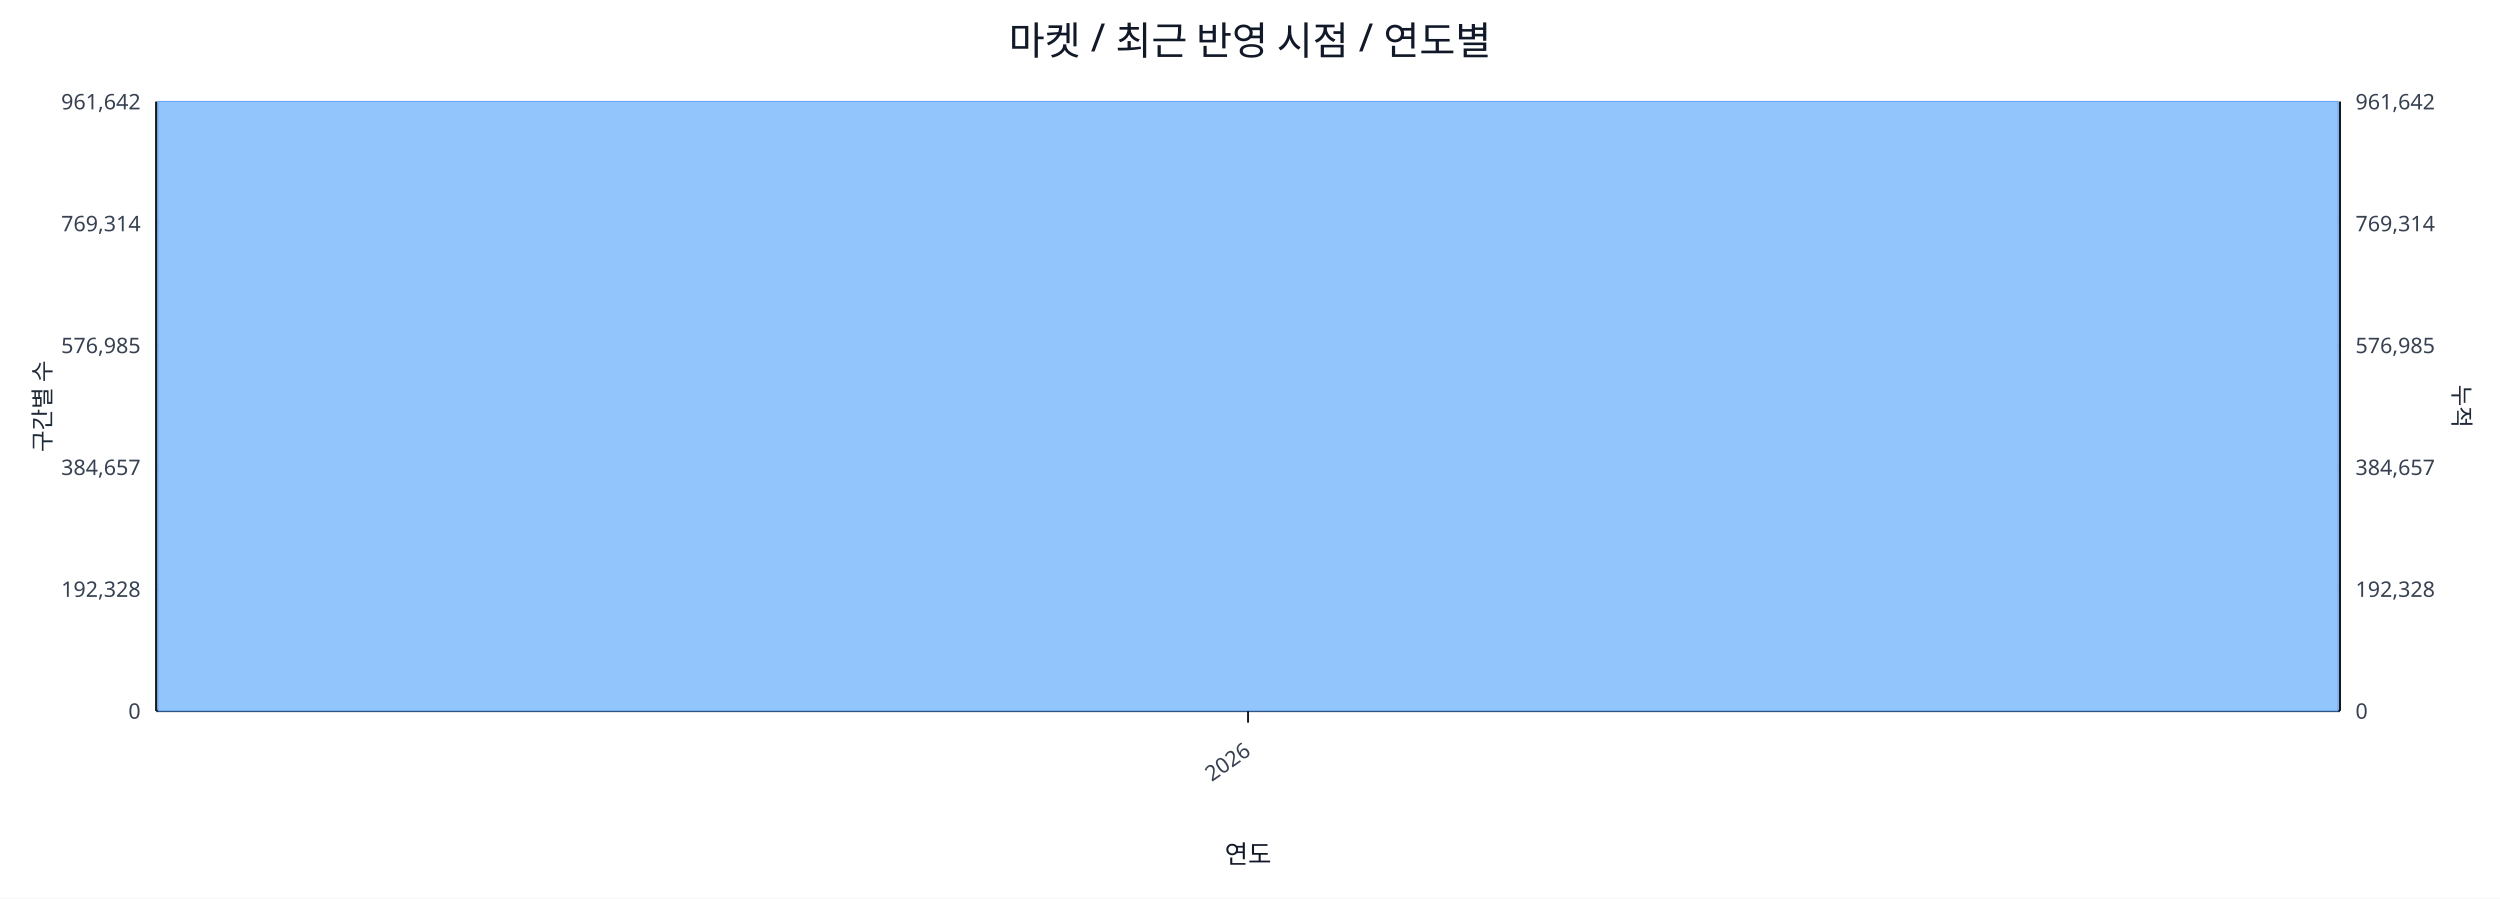
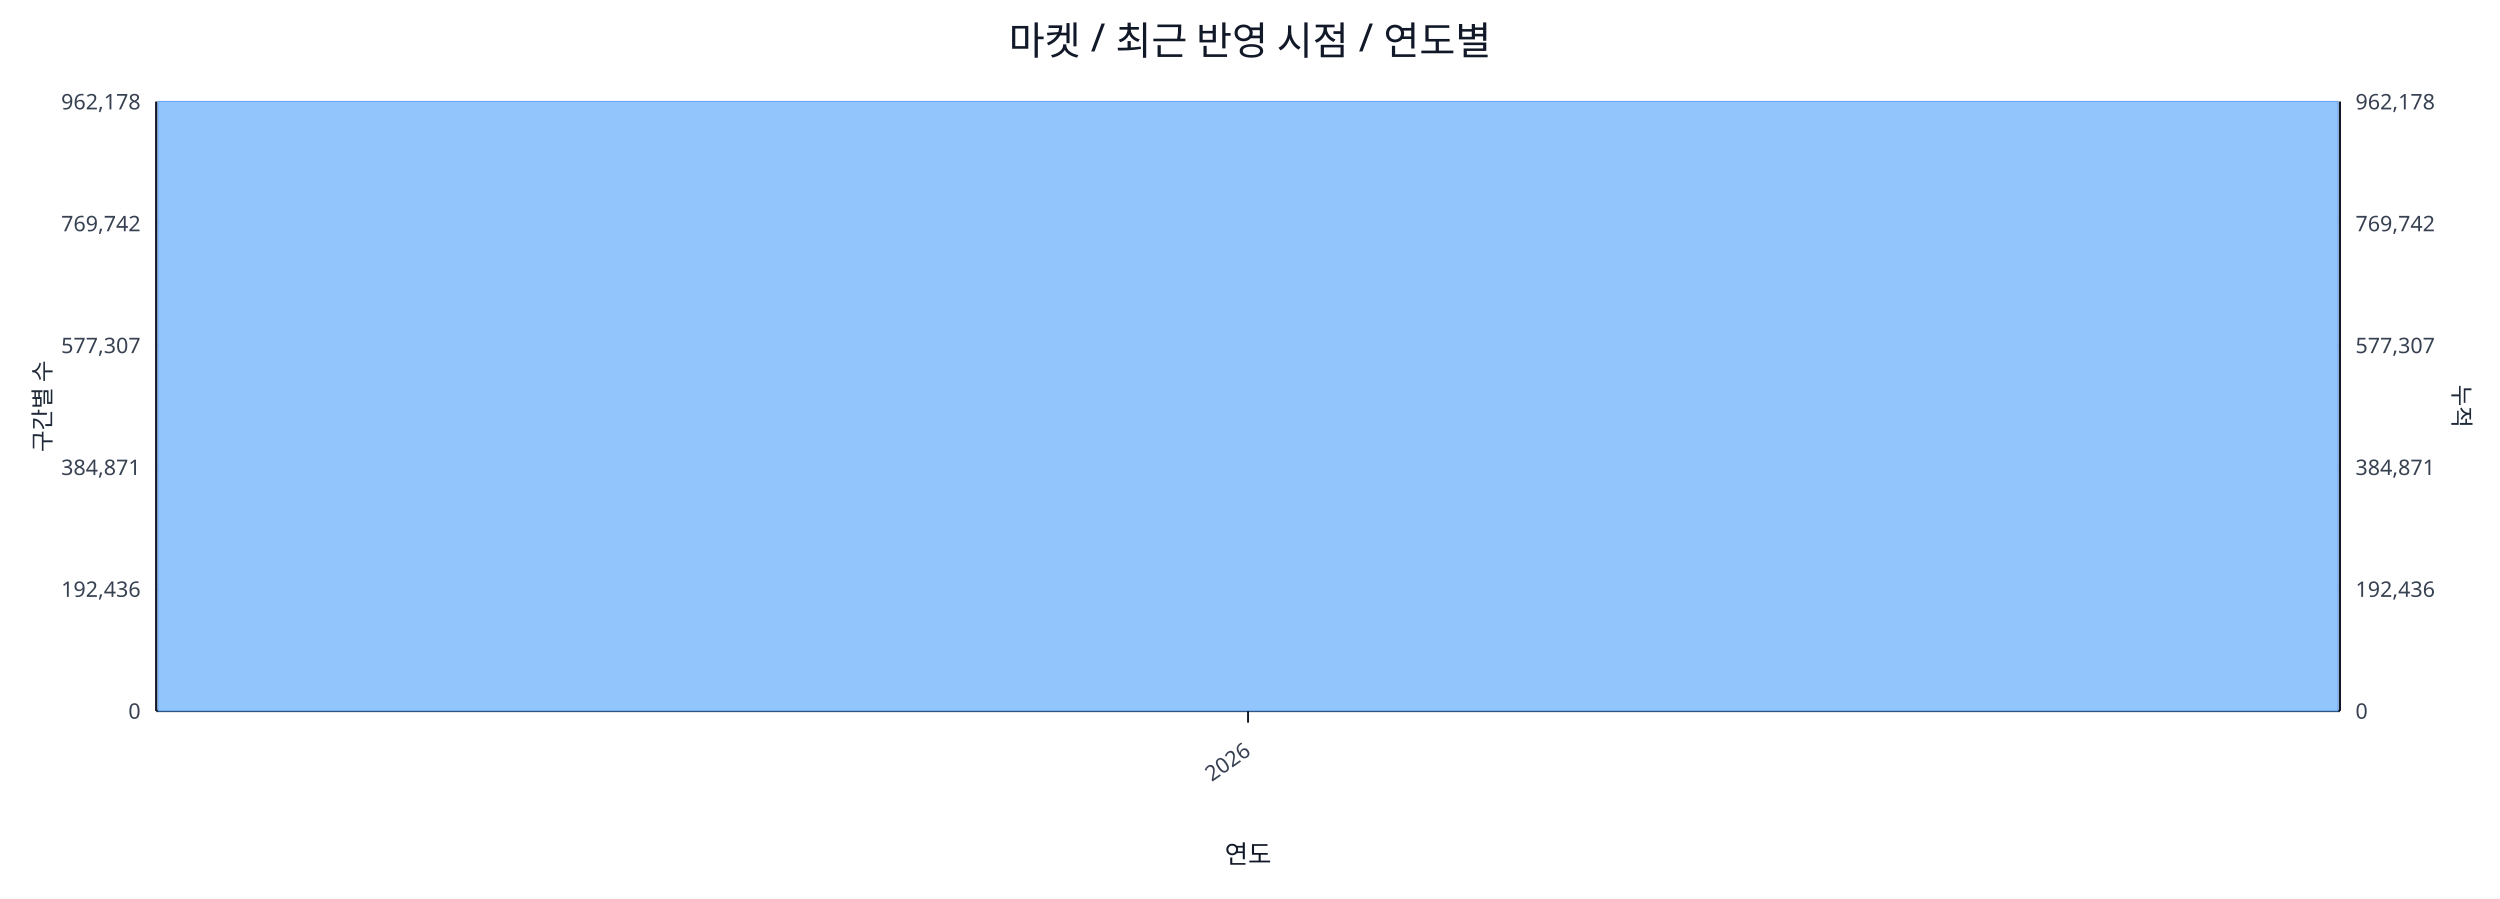
<svg xmlns="http://www.w3.org/2000/svg" width="1280" height="460" viewBox="0 0 1280 460">
  <rect x="0" y="0" width="100%" height="100%" fill="#ffffff" />
  <text x="640.0" y="28" font-size="20" text-anchor="middle" font-family="sans-serif" fill="#111827">마켓 / 최근 반영 시점 / 연도별</text>
  <line x1="80.0" y1="52.0" x2="1198.0" y2="52.0" stroke="#e5e7eb" stroke-width="1" />
-   <text x="72.0" y="56.0" font-size="11" text-anchor="end" font-family="sans-serif" fill="#374151">961,642</text>
-   <text x="1206.0" y="56.0" font-size="11" text-anchor="start" font-family="sans-serif" fill="#374151">961,642</text>
+   <text x="72.0" y="56.0" font-size="11" text-anchor="end" font-family="sans-serif" fill="#374151">962,178</text>
+   <text x="1206.0" y="56.0" font-size="11" text-anchor="start" font-family="sans-serif" fill="#374151">962,178</text>
  <line x1="80.0" y1="114.4" x2="1198.0" y2="114.4" stroke="#e5e7eb" stroke-width="1" />
-   <text x="72.0" y="118.4" font-size="11" text-anchor="end" font-family="sans-serif" fill="#374151">769,314</text>
-   <text x="1206.0" y="118.4" font-size="11" text-anchor="start" font-family="sans-serif" fill="#374151">769,314</text>
+   <text x="72.0" y="118.4" font-size="11" text-anchor="end" font-family="sans-serif" fill="#374151">769,742</text>
+   <text x="1206.0" y="118.4" font-size="11" text-anchor="start" font-family="sans-serif" fill="#374151">769,742</text>
  <line x1="80.0" y1="176.8" x2="1198.0" y2="176.8" stroke="#e5e7eb" stroke-width="1" />
-   <text x="72.0" y="180.8" font-size="11" text-anchor="end" font-family="sans-serif" fill="#374151">576,985</text>
-   <text x="1206.0" y="180.8" font-size="11" text-anchor="start" font-family="sans-serif" fill="#374151">576,985</text>
+   <text x="72.0" y="180.8" font-size="11" text-anchor="end" font-family="sans-serif" fill="#374151">577,307</text>
+   <text x="1206.0" y="180.8" font-size="11" text-anchor="start" font-family="sans-serif" fill="#374151">577,307</text>
  <line x1="80.0" y1="239.2" x2="1198.0" y2="239.2" stroke="#e5e7eb" stroke-width="1" />
-   <text x="72.0" y="243.2" font-size="11" text-anchor="end" font-family="sans-serif" fill="#374151">384,657</text>
-   <text x="1206.0" y="243.2" font-size="11" text-anchor="start" font-family="sans-serif" fill="#374151">384,657</text>
+   <text x="72.0" y="243.2" font-size="11" text-anchor="end" font-family="sans-serif" fill="#374151">384,871</text>
+   <text x="1206.0" y="243.2" font-size="11" text-anchor="start" font-family="sans-serif" fill="#374151">384,871</text>
  <line x1="80.0" y1="301.6" x2="1198.0" y2="301.6" stroke="#e5e7eb" stroke-width="1" />
-   <text x="72.0" y="305.6" font-size="11" text-anchor="end" font-family="sans-serif" fill="#374151">192,328</text>
-   <text x="1206.0" y="305.6" font-size="11" text-anchor="start" font-family="sans-serif" fill="#374151">192,328</text>
+   <text x="72.0" y="305.6" font-size="11" text-anchor="end" font-family="sans-serif" fill="#374151">192,436</text>
+   <text x="1206.0" y="305.6" font-size="11" text-anchor="start" font-family="sans-serif" fill="#374151">192,436</text>
  <line x1="80.0" y1="364.0" x2="1198.0" y2="364.0" stroke="#e5e7eb" stroke-width="1" />
  <text x="72.0" y="368.0" font-size="11" text-anchor="end" font-family="sans-serif" fill="#374151">0</text>
  <text x="1206.0" y="368.0" font-size="11" text-anchor="start" font-family="sans-serif" fill="#374151">0</text>
  <line x1="80.0" y1="364.0" x2="1198.0" y2="364.0" stroke="#111827" stroke-width="1.2" />
  <line x1="80.0" y1="52.0" x2="80.0" y2="364.0" stroke="#111827" stroke-width="1.2" />
  <line x1="1198.0" y1="52.0" x2="1198.0" y2="364.0" stroke="#111827" stroke-width="1.2" />
  <rect x="81.0" y="52.0" width="1116.0" height="312.0" fill="#93c5fd" stroke="#60a5fa" stroke-width="0.5" />
  <polyline fill="none" stroke="#ef4444" stroke-width="2" points="639.0,52.0" />
  <line x1="639.0" y1="364.0" x2="639.0" y2="370.0" stroke="#111827" stroke-width="1" />
  <text x="641.0" y="386.0" font-size="11" text-anchor="end" transform="rotate(-35 641.0 386.0)" font-family="sans-serif" fill="#374151">2026</text>
  <text x="26" y="208.0" font-size="12" transform="rotate(-90 26 208.0)" text-anchor="middle" font-family="sans-serif" fill="#1f2937">구간별 수</text>
  <text x="1256.0" y="208.0" font-size="12" transform="rotate(90 1256.0 208.0)" text-anchor="middle" font-family="sans-serif" fill="#1f2937">누적</text>
  <text x="639.0" y="442.0" font-size="13" text-anchor="middle" font-family="sans-serif" fill="#111827">연도</text>
</svg>
